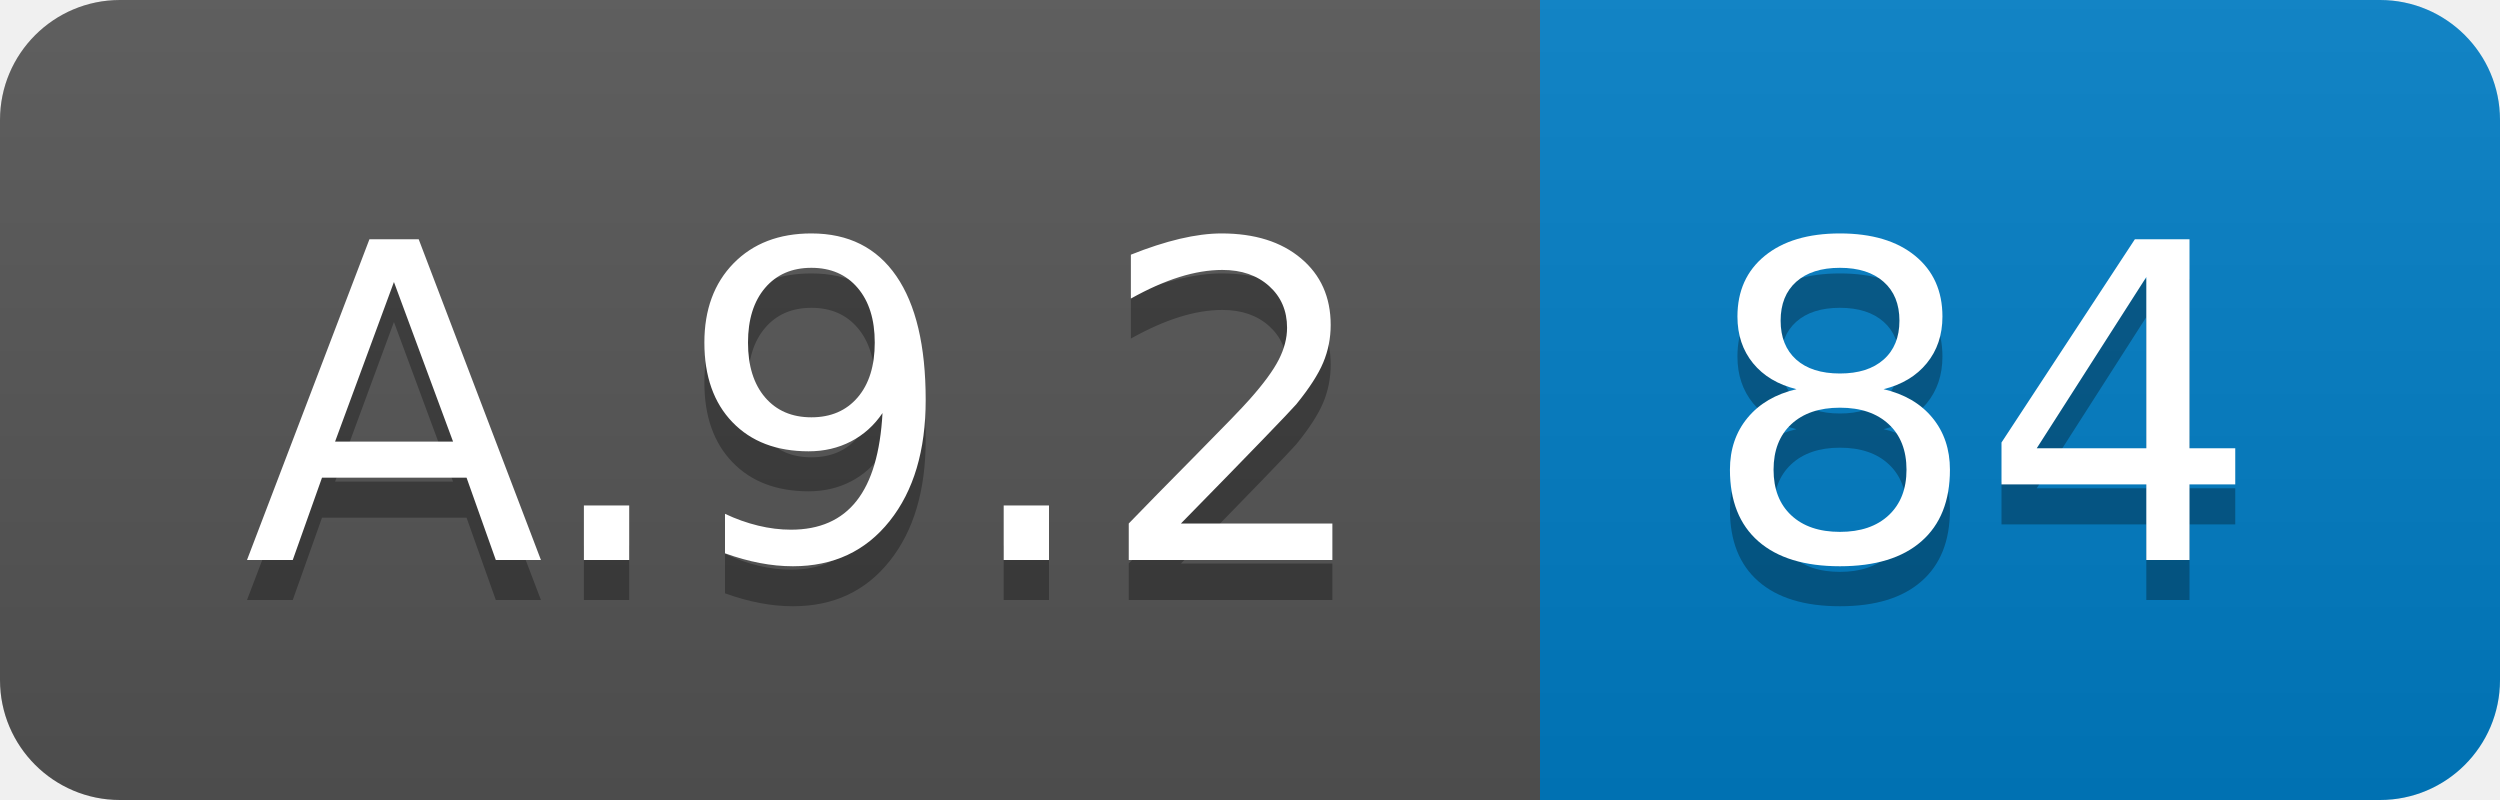
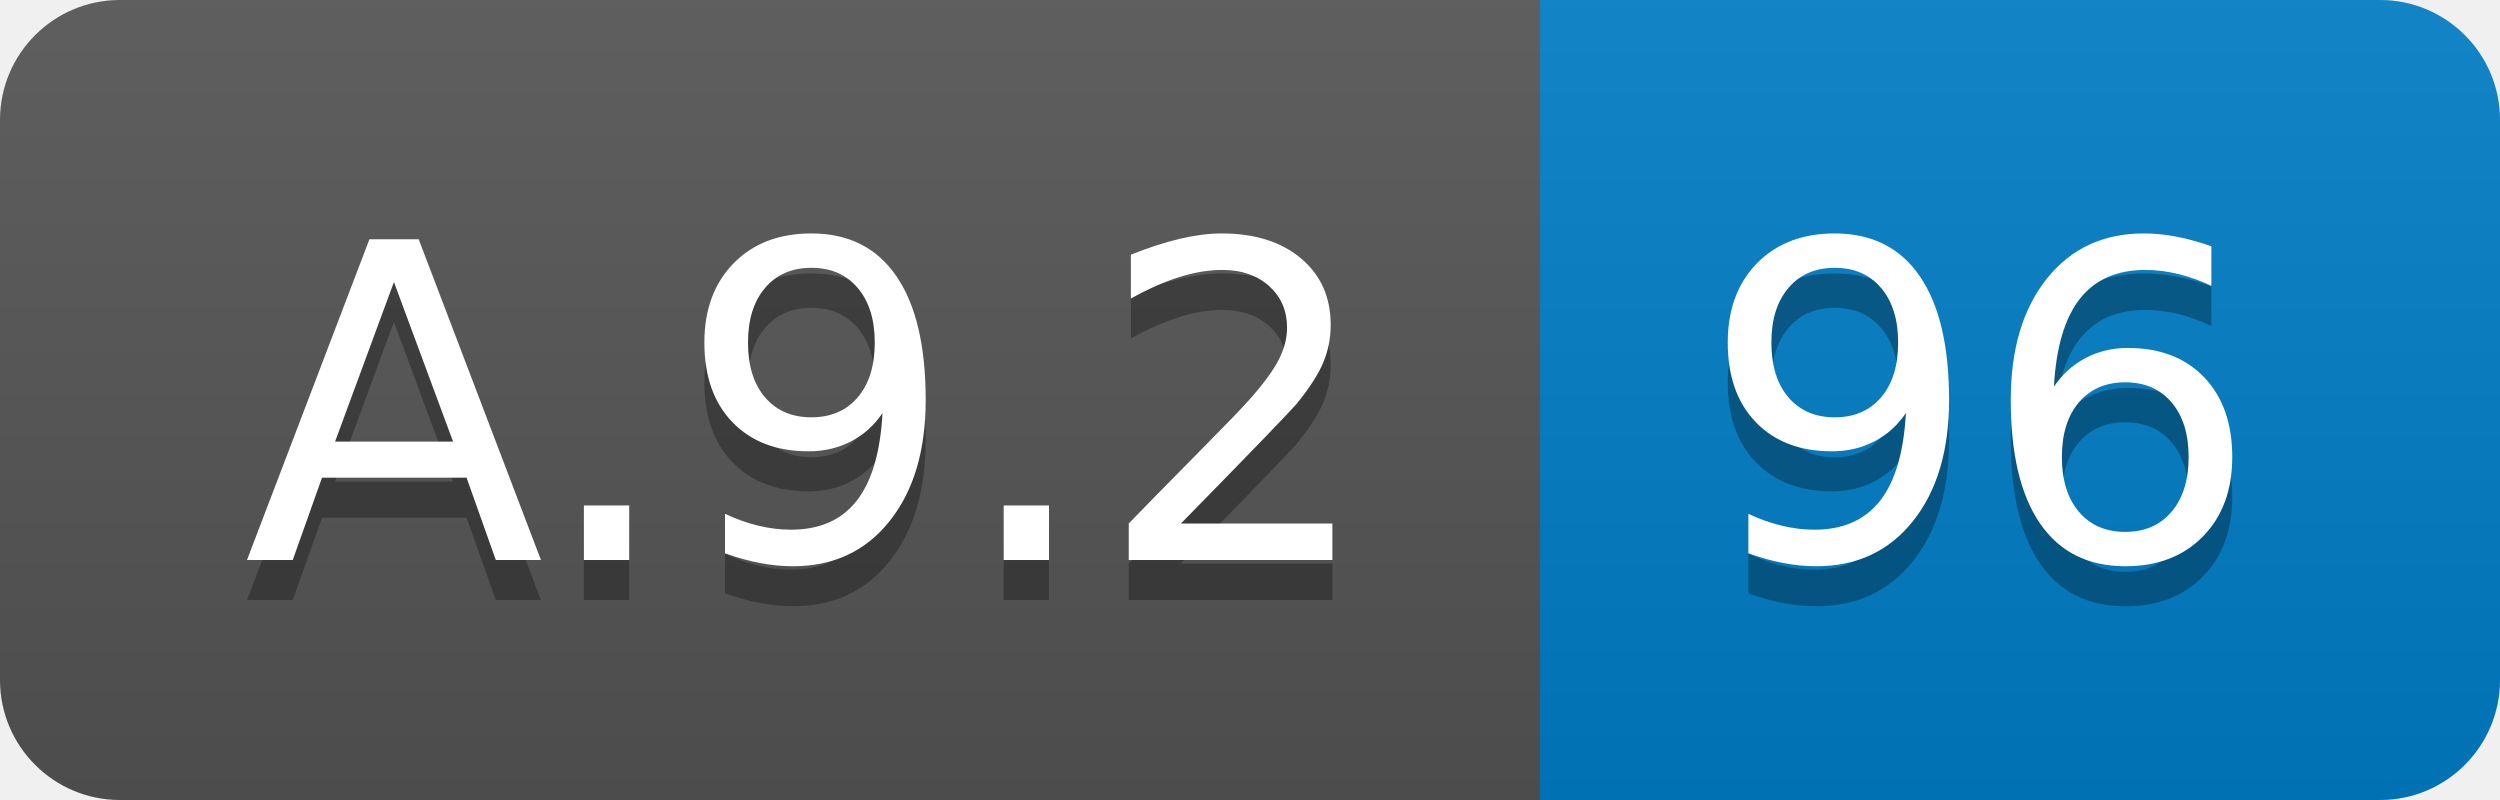
<svg xmlns="http://www.w3.org/2000/svg" width="62.5" height="20">
  <linearGradient id="smooth" x2="0" y2="100%">
    <stop offset="0" stop-color="#bbb" stop-opacity=".1" />
    <stop offset="1" stop-opacity=".1" />
  </linearGradient>
  <clipPath id="round">
    <rect width="62.5" height="20" rx="3" fill="#fff" />
  </clipPath>
  <g clip-path="url(#round)">
    <rect width="38.5" height="20" fill="#555" />
    <rect x="38.5" width="24.0" height="20" fill="#007ec6" />
    <rect width="62.5" height="20" fill="url(#smooth)" />
  </g>
  <g fill="#fff" text-anchor="middle" font-family="DejaVu Sans,Verdana,Geneva,sans-serif" font-size="110">
    <text x="202.5" y="150" fill="#010101" fill-opacity=".3" transform="scale(0.1)" textLength="285.0" lengthAdjust="spacing">A.9.2</text>
    <text x="202.5" y="140" transform="scale(0.1)" textLength="285.0" lengthAdjust="spacing">A.9.2</text>
-     <text x="495.0" y="150" fill="#010101" fill-opacity=".3" transform="scale(0.1)" textLength="140.0" lengthAdjust="spacing">84</text>
-     <text x="495.0" y="140" transform="scale(0.1)" textLength="140.0" lengthAdjust="spacing">84</text>
+     <text x="495.0" y="150" fill="#010101" fill-opacity=".3" transform="scale(0.1)" textLength="140.0" lengthAdjust="spacing">96</text>
+     <text x="495.0" y="140" transform="scale(0.1)" textLength="140.0" lengthAdjust="spacing">96</text>
  </g>
</svg>
